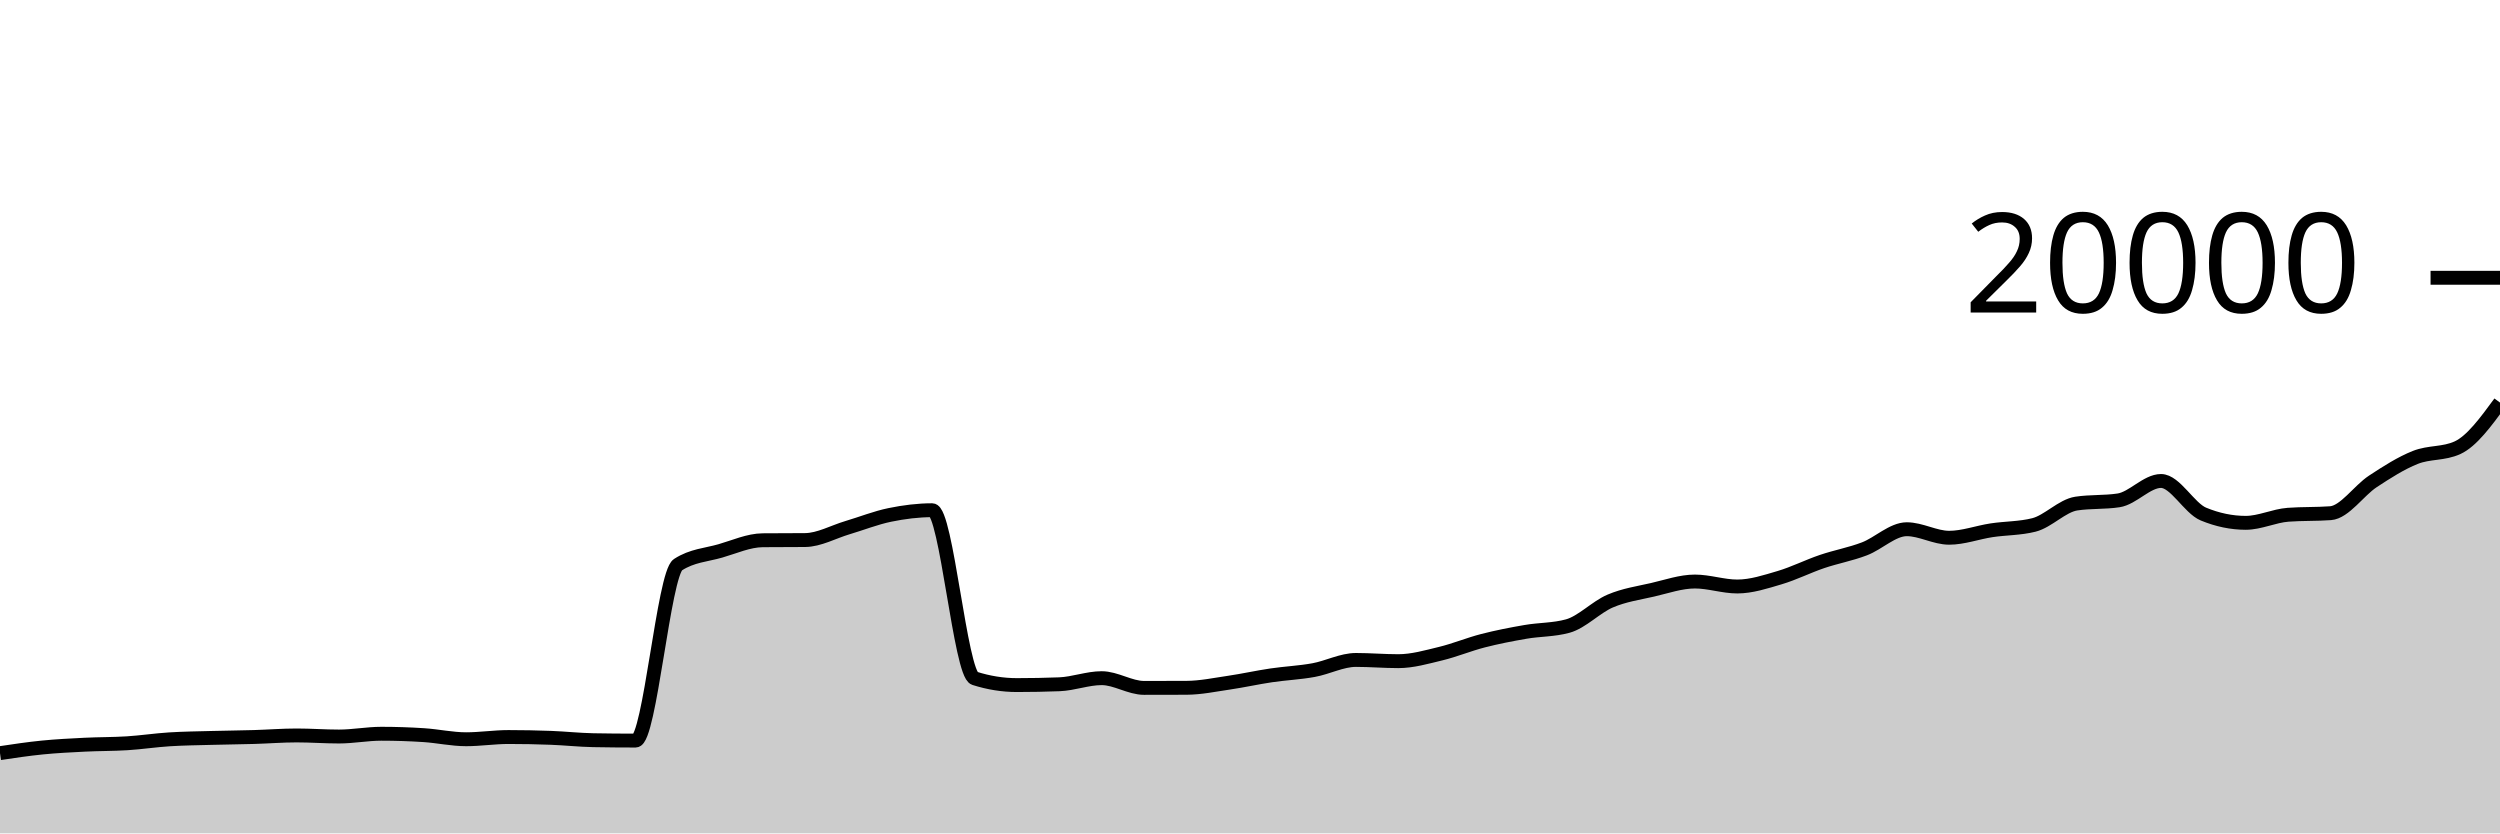
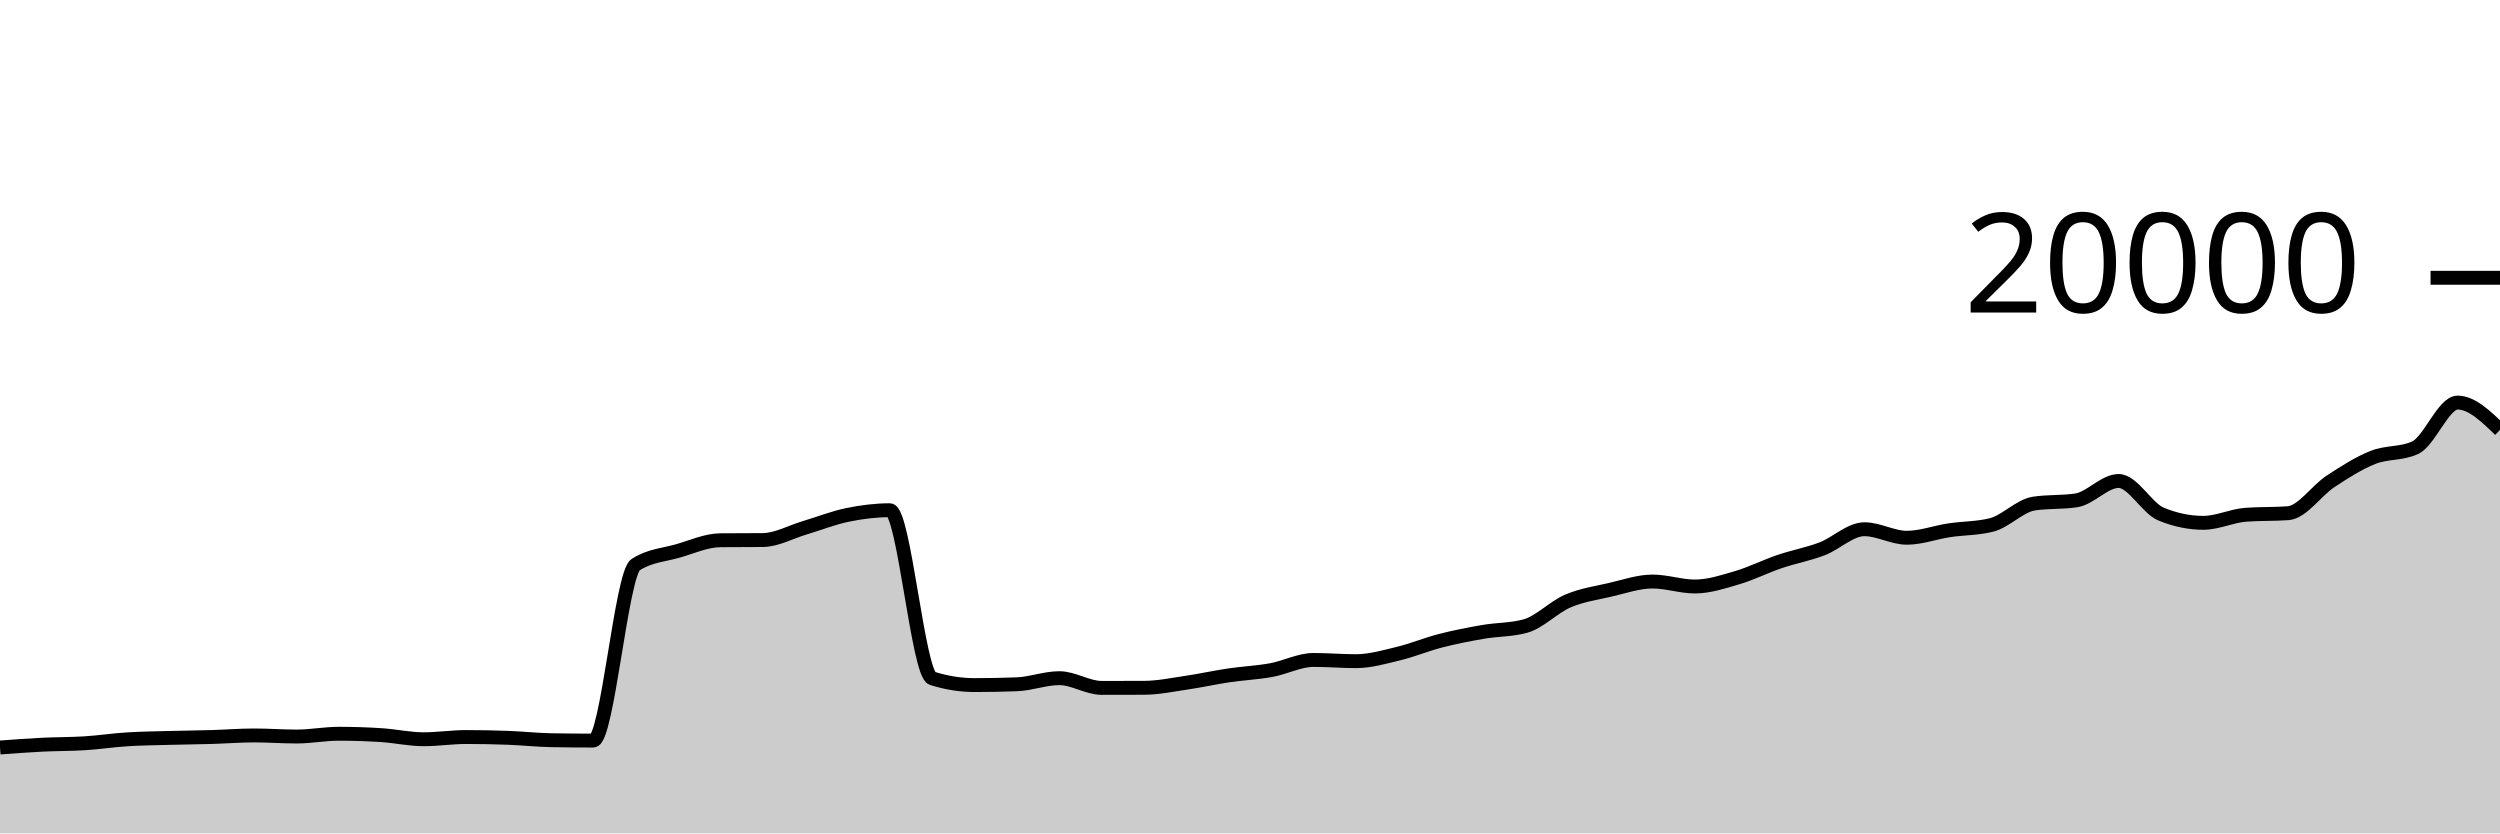
<svg xmlns="http://www.w3.org/2000/svg" viewBox="0 0 180 60">
  <g transform="translate(0,20)">
-     <path class="area" fill="rgba(0, 0, 0, 0.2)" d="M0,34.226C1.017,34.074,2.034,33.921,3.051,33.82C4.068,33.719,5.085,33.669,6.102,33.618C7.119,33.567,8.136,33.58,9.153,33.516C10.169,33.452,11.186,33.296,12.203,33.232C13.22,33.168,14.237,33.158,15.254,33.13C16.271,33.102,17.288,33.094,18.305,33.064C19.322,33.034,20.339,32.952,21.356,32.952C22.373,32.952,23.39,33.03,24.407,33.03C25.424,33.03,26.441,32.83,27.458,32.83C28.475,32.83,29.492,32.864,30.508,32.93C31.525,32.996,32.542,33.226,33.559,33.226C34.576,33.226,35.593,33.066,36.61,33.066C37.627,33.066,38.644,33.086,39.661,33.124C40.678,33.162,41.695,33.275,42.712,33.294C43.729,33.313,44.746,33.322,45.763,33.322C46.78,33.322,47.797,21.319,48.814,20.658C49.831,19.997,50.847,19.959,51.864,19.666C52.881,19.373,53.898,18.907,54.915,18.898C55.932,18.889,56.949,18.893,57.966,18.884C58.983,18.875,60,18.294,61.017,17.992C62.034,17.69,63.051,17.283,64.068,17.074C65.085,16.865,66.102,16.736,67.119,16.736C68.136,16.736,69.153,28.516,70.169,28.84C71.186,29.164,72.203,29.326,73.22,29.326C74.237,29.326,75.254,29.307,76.271,29.268C77.288,29.229,78.305,28.828,79.322,28.828C80.339,28.828,81.356,29.528,82.373,29.528C83.39,29.528,84.407,29.526,85.424,29.522C86.441,29.518,87.458,29.303,88.475,29.154C89.492,29.005,90.508,28.777,91.525,28.626C92.542,28.475,93.559,28.433,94.576,28.248C95.593,28.063,96.61,27.516,97.627,27.516C98.644,27.516,99.661,27.604,100.678,27.604C101.695,27.604,102.712,27.308,103.729,27.062C104.746,26.816,105.763,26.391,106.78,26.13C107.797,25.869,108.814,25.672,109.831,25.496C110.847,25.32,111.864,25.356,112.881,25.076C113.898,24.796,114.915,23.711,115.932,23.276C116.949,22.841,117.966,22.7,118.983,22.466C120,22.232,121.017,21.87,122.034,21.87C123.051,21.87,124.068,22.228,125.085,22.228C126.102,22.228,127.119,21.89,128.136,21.59C129.153,21.29,130.169,20.775,131.186,20.43C132.203,20.085,133.22,19.906,134.237,19.518C135.254,19.13,136.271,18.104,137.288,18.104C138.305,18.104,139.322,18.718,140.339,18.718C141.356,18.718,142.373,18.334,143.39,18.18C144.407,18.026,145.424,18.052,146.441,17.796C147.458,17.54,148.475,16.413,149.492,16.258C150.508,16.103,151.525,16.181,152.542,16.026C153.559,15.871,154.576,14.63,155.593,14.63C156.61,14.63,157.627,16.591,158.644,17.012C159.661,17.433,160.678,17.644,161.695,17.644C162.712,17.644,163.729,17.137,164.746,17.062C165.763,16.987,166.78,17.025,167.797,16.95C168.814,16.875,169.831,15.329,170.847,14.66C171.864,13.991,172.881,13.341,173.898,12.936C174.915,12.531,175.932,12.701,176.949,12.232C177.966,11.763,178.983,10.374,180,8.986L180,40C178.983,40,177.966,40,176.949,40C175.932,40,174.915,40,173.898,40C172.881,40,171.864,40,170.847,40C169.831,40,168.814,40,167.797,40C166.78,40,165.763,40,164.746,40C163.729,40,162.712,40,161.695,40C160.678,40,159.661,40,158.644,40C157.627,40,156.61,40,155.593,40C154.576,40,153.559,40,152.542,40C151.525,40,150.508,40,149.492,40C148.475,40,147.458,40,146.441,40C145.424,40,144.407,40,143.39,40C142.373,40,141.356,40,140.339,40C139.322,40,138.305,40,137.288,40C136.271,40,135.254,40,134.237,40C133.22,40,132.203,40,131.186,40C130.169,40,129.153,40,128.136,40C127.119,40,126.102,40,125.085,40C124.068,40,123.051,40,122.034,40C121.017,40,120,40,118.983,40C117.966,40,116.949,40,115.932,40C114.915,40,113.898,40,112.881,40C111.864,40,110.847,40,109.831,40C108.814,40,107.797,40,106.78,40C105.763,40,104.746,40,103.729,40C102.712,40,101.695,40,100.678,40C99.661,40,98.644,40,97.627,40C96.61,40,95.593,40,94.576,40C93.559,40,92.542,40,91.525,40C90.508,40,89.492,40,88.475,40C87.458,40,86.441,40,85.424,40C84.407,40,83.39,40,82.373,40C81.356,40,80.339,40,79.322,40C78.305,40,77.288,40,76.271,40C75.254,40,74.237,40,73.22,40C72.203,40,71.186,40,70.169,40C69.153,40,68.136,40,67.119,40C66.102,40,65.085,40,64.068,40C63.051,40,62.034,40,61.017,40C60,40,58.983,40,57.966,40C56.949,40,55.932,40,54.915,40C53.898,40,52.881,40,51.864,40C50.847,40,49.831,40,48.814,40C47.797,40,46.78,40,45.763,40C44.746,40,43.729,40,42.712,40C41.695,40,40.678,40,39.661,40C38.644,40,37.627,40,36.61,40C35.593,40,34.576,40,33.559,40C32.542,40,31.525,40,30.508,40C29.492,40,28.475,40,27.458,40C26.441,40,25.424,40,24.407,40C23.39,40,22.373,40,21.356,40C20.339,40,19.322,40,18.305,40C17.288,40,16.271,40,15.254,40C14.237,40,13.22,40,12.203,40C11.186,40,10.169,40,9.153,40C8.136,40,7.119,40,6.102,40C5.085,40,4.068,40,3.051,40C2.034,40,1.017,40,0,40Z" />
-     <path class="line" stroke="black" fill="none" d="M0,34.226C1.017,34.074,2.034,33.921,3.051,33.82C4.068,33.719,5.085,33.669,6.102,33.618C7.119,33.567,8.136,33.58,9.153,33.516C10.169,33.452,11.186,33.296,12.203,33.232C13.22,33.168,14.237,33.158,15.254,33.13C16.271,33.102,17.288,33.094,18.305,33.064C19.322,33.034,20.339,32.952,21.356,32.952C22.373,32.952,23.39,33.03,24.407,33.03C25.424,33.03,26.441,32.83,27.458,32.83C28.475,32.83,29.492,32.864,30.508,32.93C31.525,32.996,32.542,33.226,33.559,33.226C34.576,33.226,35.593,33.066,36.61,33.066C37.627,33.066,38.644,33.086,39.661,33.124C40.678,33.162,41.695,33.275,42.712,33.294C43.729,33.313,44.746,33.322,45.763,33.322C46.78,33.322,47.797,21.319,48.814,20.658C49.831,19.997,50.847,19.959,51.864,19.666C52.881,19.373,53.898,18.907,54.915,18.898C55.932,18.889,56.949,18.893,57.966,18.884C58.983,18.875,60,18.294,61.017,17.992C62.034,17.69,63.051,17.283,64.068,17.074C65.085,16.865,66.102,16.736,67.119,16.736C68.136,16.736,69.153,28.516,70.169,28.84C71.186,29.164,72.203,29.326,73.22,29.326C74.237,29.326,75.254,29.307,76.271,29.268C77.288,29.229,78.305,28.828,79.322,28.828C80.339,28.828,81.356,29.528,82.373,29.528C83.39,29.528,84.407,29.526,85.424,29.522C86.441,29.518,87.458,29.303,88.475,29.154C89.492,29.005,90.508,28.777,91.525,28.626C92.542,28.475,93.559,28.433,94.576,28.248C95.593,28.063,96.61,27.516,97.627,27.516C98.644,27.516,99.661,27.604,100.678,27.604C101.695,27.604,102.712,27.308,103.729,27.062C104.746,26.816,105.763,26.391,106.78,26.13C107.797,25.869,108.814,25.672,109.831,25.496C110.847,25.32,111.864,25.356,112.881,25.076C113.898,24.796,114.915,23.711,115.932,23.276C116.949,22.841,117.966,22.7,118.983,22.466C120,22.232,121.017,21.87,122.034,21.87C123.051,21.87,124.068,22.228,125.085,22.228C126.102,22.228,127.119,21.89,128.136,21.59C129.153,21.29,130.169,20.775,131.186,20.43C132.203,20.085,133.22,19.906,134.237,19.518C135.254,19.13,136.271,18.104,137.288,18.104C138.305,18.104,139.322,18.718,140.339,18.718C141.356,18.718,142.373,18.334,143.39,18.18C144.407,18.026,145.424,18.052,146.441,17.796C147.458,17.54,148.475,16.413,149.492,16.258C150.508,16.103,151.525,16.181,152.542,16.026C153.559,15.871,154.576,14.63,155.593,14.63C156.61,14.63,157.627,16.591,158.644,17.012C159.661,17.433,160.678,17.644,161.695,17.644C162.712,17.644,163.729,17.137,164.746,17.062C165.763,16.987,166.78,17.025,167.797,16.95C168.814,16.875,169.831,15.329,170.847,14.66C171.864,13.991,172.881,13.341,173.898,12.936C174.915,12.531,175.932,12.701,176.949,12.232C177.966,11.763,178.983,10.374,180,8.986" />
+     <path class="area" fill="rgba(0, 0, 0, 0.2)" d="M0,33.82C1.017,33.744,2.034,33.669,3.051,33.618C4.068,33.567,5.085,33.58,6.102,33.516C7.119,33.452,8.136,33.296,9.153,33.232C10.169,33.168,11.186,33.158,12.203,33.13C13.22,33.102,14.237,33.094,15.254,33.064C16.271,33.034,17.288,32.952,18.305,32.952C19.322,32.952,20.339,33.03,21.356,33.03C22.373,33.03,23.39,32.83,24.407,32.83C25.424,32.83,26.441,32.864,27.458,32.93C28.475,32.996,29.492,33.226,30.508,33.226C31.525,33.226,32.542,33.066,33.559,33.066C34.576,33.066,35.593,33.086,36.61,33.124C37.627,33.162,38.644,33.275,39.661,33.294C40.678,33.313,41.695,33.322,42.712,33.322C43.729,33.322,44.746,21.319,45.763,20.658C46.78,19.997,47.797,19.959,48.814,19.666C49.831,19.373,50.847,18.907,51.864,18.898C52.881,18.889,53.898,18.893,54.915,18.884C55.932,18.875,56.949,18.294,57.966,17.992C58.983,17.69,60,17.283,61.017,17.074C62.034,16.865,63.051,16.736,64.068,16.736C65.085,16.736,66.102,28.516,67.119,28.84C68.136,29.164,69.153,29.326,70.169,29.326C71.186,29.326,72.203,29.307,73.22,29.268C74.237,29.229,75.254,28.828,76.271,28.828C77.288,28.828,78.305,29.528,79.322,29.528C80.339,29.528,81.356,29.526,82.373,29.522C83.39,29.518,84.407,29.303,85.424,29.154C86.441,29.005,87.458,28.777,88.475,28.626C89.492,28.475,90.508,28.433,91.525,28.248C92.542,28.063,93.559,27.516,94.576,27.516C95.593,27.516,96.61,27.604,97.627,27.604C98.644,27.604,99.661,27.308,100.678,27.062C101.695,26.816,102.712,26.391,103.729,26.13C104.746,25.869,105.763,25.672,106.78,25.496C107.797,25.32,108.814,25.356,109.831,25.076C110.847,24.796,111.864,23.711,112.881,23.276C113.898,22.841,114.915,22.7,115.932,22.466C116.949,22.232,117.966,21.87,118.983,21.87C120,21.87,121.017,22.228,122.034,22.228C123.051,22.228,124.068,21.89,125.085,21.59C126.102,21.29,127.119,20.775,128.136,20.43C129.153,20.085,130.169,19.906,131.186,19.518C132.203,19.13,133.22,18.104,134.237,18.104C135.254,18.104,136.271,18.718,137.288,18.718C138.305,18.718,139.322,18.334,140.339,18.18C141.356,18.026,142.373,18.052,143.39,17.796C144.407,17.54,145.424,16.413,146.441,16.258C147.458,16.103,148.475,16.181,149.492,16.026C150.508,15.871,151.525,14.63,152.542,14.63C153.559,14.63,154.576,16.591,155.593,17.012C156.61,17.433,157.627,17.644,158.644,17.644C159.661,17.644,160.678,17.137,161.695,17.062C162.712,16.987,163.729,17.025,164.746,16.95C165.763,16.875,166.78,15.329,167.797,14.66C168.814,13.991,169.831,13.341,170.847,12.936C171.864,12.531,172.881,12.701,173.898,12.232C174.915,11.763,175.932,8.986,176.949,8.986C177.966,8.986,178.983,9.97,180,10.954L180,40C178.983,40,177.966,40,176.949,40C175.932,40,174.915,40,173.898,40C172.881,40,171.864,40,170.847,40C169.831,40,168.814,40,167.797,40C166.78,40,165.763,40,164.746,40C163.729,40,162.712,40,161.695,40C160.678,40,159.661,40,158.644,40C157.627,40,156.61,40,155.593,40C154.576,40,153.559,40,152.542,40C151.525,40,150.508,40,149.492,40C148.475,40,147.458,40,146.441,40C145.424,40,144.407,40,143.39,40C142.373,40,141.356,40,140.339,40C139.322,40,138.305,40,137.288,40C136.271,40,135.254,40,134.237,40C133.22,40,132.203,40,131.186,40C130.169,40,129.153,40,128.136,40C127.119,40,126.102,40,125.085,40C124.068,40,123.051,40,122.034,40C121.017,40,120,40,118.983,40C117.966,40,116.949,40,115.932,40C114.915,40,113.898,40,112.881,40C111.864,40,110.847,40,109.831,40C108.814,40,107.797,40,106.78,40C105.763,40,104.746,40,103.729,40C102.712,40,101.695,40,100.678,40C99.661,40,98.644,40,97.627,40C96.61,40,95.593,40,94.576,40C93.559,40,92.542,40,91.525,40C90.508,40,89.492,40,88.475,40C87.458,40,86.441,40,85.424,40C84.407,40,83.39,40,82.373,40C81.356,40,80.339,40,79.322,40C78.305,40,77.288,40,76.271,40C75.254,40,74.237,40,73.22,40C72.203,40,71.186,40,70.169,40C69.153,40,68.136,40,67.119,40C66.102,40,65.085,40,64.068,40C63.051,40,62.034,40,61.017,40C60,40,58.983,40,57.966,40C56.949,40,55.932,40,54.915,40C53.898,40,52.881,40,51.864,40C50.847,40,49.831,40,48.814,40C47.797,40,46.78,40,45.763,40C44.746,40,43.729,40,42.712,40C41.695,40,40.678,40,39.661,40C38.644,40,37.627,40,36.61,40C35.593,40,34.576,40,33.559,40C32.542,40,31.525,40,30.508,40C29.492,40,28.475,40,27.458,40C26.441,40,25.424,40,24.407,40C23.39,40,22.373,40,21.356,40C20.339,40,19.322,40,18.305,40C17.288,40,16.271,40,15.254,40C14.237,40,13.22,40,12.203,40C11.186,40,10.169,40,9.153,40C8.136,40,7.119,40,6.102,40C5.085,40,4.068,40,3.051,40C2.034,40,1.017,40,0,40Z" />
+     <path class="line" stroke="black" fill="none" d="M0,33.82C1.017,33.744,2.034,33.669,3.051,33.618C4.068,33.567,5.085,33.58,6.102,33.516C7.119,33.452,8.136,33.296,9.153,33.232C10.169,33.168,11.186,33.158,12.203,33.13C13.22,33.102,14.237,33.094,15.254,33.064C16.271,33.034,17.288,32.952,18.305,32.952C19.322,32.952,20.339,33.03,21.356,33.03C22.373,33.03,23.39,32.83,24.407,32.83C25.424,32.83,26.441,32.864,27.458,32.93C28.475,32.996,29.492,33.226,30.508,33.226C31.525,33.226,32.542,33.066,33.559,33.066C34.576,33.066,35.593,33.086,36.61,33.124C37.627,33.162,38.644,33.275,39.661,33.294C40.678,33.313,41.695,33.322,42.712,33.322C43.729,33.322,44.746,21.319,45.763,20.658C46.78,19.997,47.797,19.959,48.814,19.666C49.831,19.373,50.847,18.907,51.864,18.898C52.881,18.889,53.898,18.893,54.915,18.884C55.932,18.875,56.949,18.294,57.966,17.992C58.983,17.69,60,17.283,61.017,17.074C62.034,16.865,63.051,16.736,64.068,16.736C65.085,16.736,66.102,28.516,67.119,28.84C68.136,29.164,69.153,29.326,70.169,29.326C71.186,29.326,72.203,29.307,73.22,29.268C74.237,29.229,75.254,28.828,76.271,28.828C77.288,28.828,78.305,29.528,79.322,29.528C80.339,29.528,81.356,29.526,82.373,29.522C83.39,29.518,84.407,29.303,85.424,29.154C86.441,29.005,87.458,28.777,88.475,28.626C89.492,28.475,90.508,28.433,91.525,28.248C92.542,28.063,93.559,27.516,94.576,27.516C95.593,27.516,96.61,27.604,97.627,27.604C98.644,27.604,99.661,27.308,100.678,27.062C101.695,26.816,102.712,26.391,103.729,26.13C104.746,25.869,105.763,25.672,106.78,25.496C107.797,25.32,108.814,25.356,109.831,25.076C110.847,24.796,111.864,23.711,112.881,23.276C113.898,22.841,114.915,22.7,115.932,22.466C116.949,22.232,117.966,21.87,118.983,21.87C120,21.87,121.017,22.228,122.034,22.228C123.051,22.228,124.068,21.89,125.085,21.59C126.102,21.29,127.119,20.775,128.136,20.43C129.153,20.085,130.169,19.906,131.186,19.518C132.203,19.13,133.22,18.104,134.237,18.104C135.254,18.104,136.271,18.718,137.288,18.718C138.305,18.718,139.322,18.334,140.339,18.18C141.356,18.026,142.373,18.052,143.39,17.796C144.407,17.54,145.424,16.413,146.441,16.258C147.458,16.103,148.475,16.181,149.492,16.026C150.508,15.871,151.525,14.63,152.542,14.63C153.559,14.63,154.576,16.591,155.593,17.012C156.61,17.433,157.627,17.644,158.644,17.644C159.661,17.644,160.678,17.137,161.695,17.062C162.712,16.987,163.729,17.025,164.746,16.95C165.763,16.875,166.78,15.329,167.797,14.66C168.814,13.991,169.831,13.341,170.847,12.936C171.864,12.531,172.881,12.701,173.898,12.232C174.915,11.763,175.932,8.986,176.949,8.986C177.966,8.986,178.983,9.97,180,10.954" />
    <path class="axis-ceiling" stroke-width="1" stroke="black" fill="none" d="M175,0L180,0" />
    <text class="axis-ceiling-label" font-family="sans-serif" text-anchor="end" font-size="10px" x="170" y="2.5">20000</text>
  </g>
</svg>
